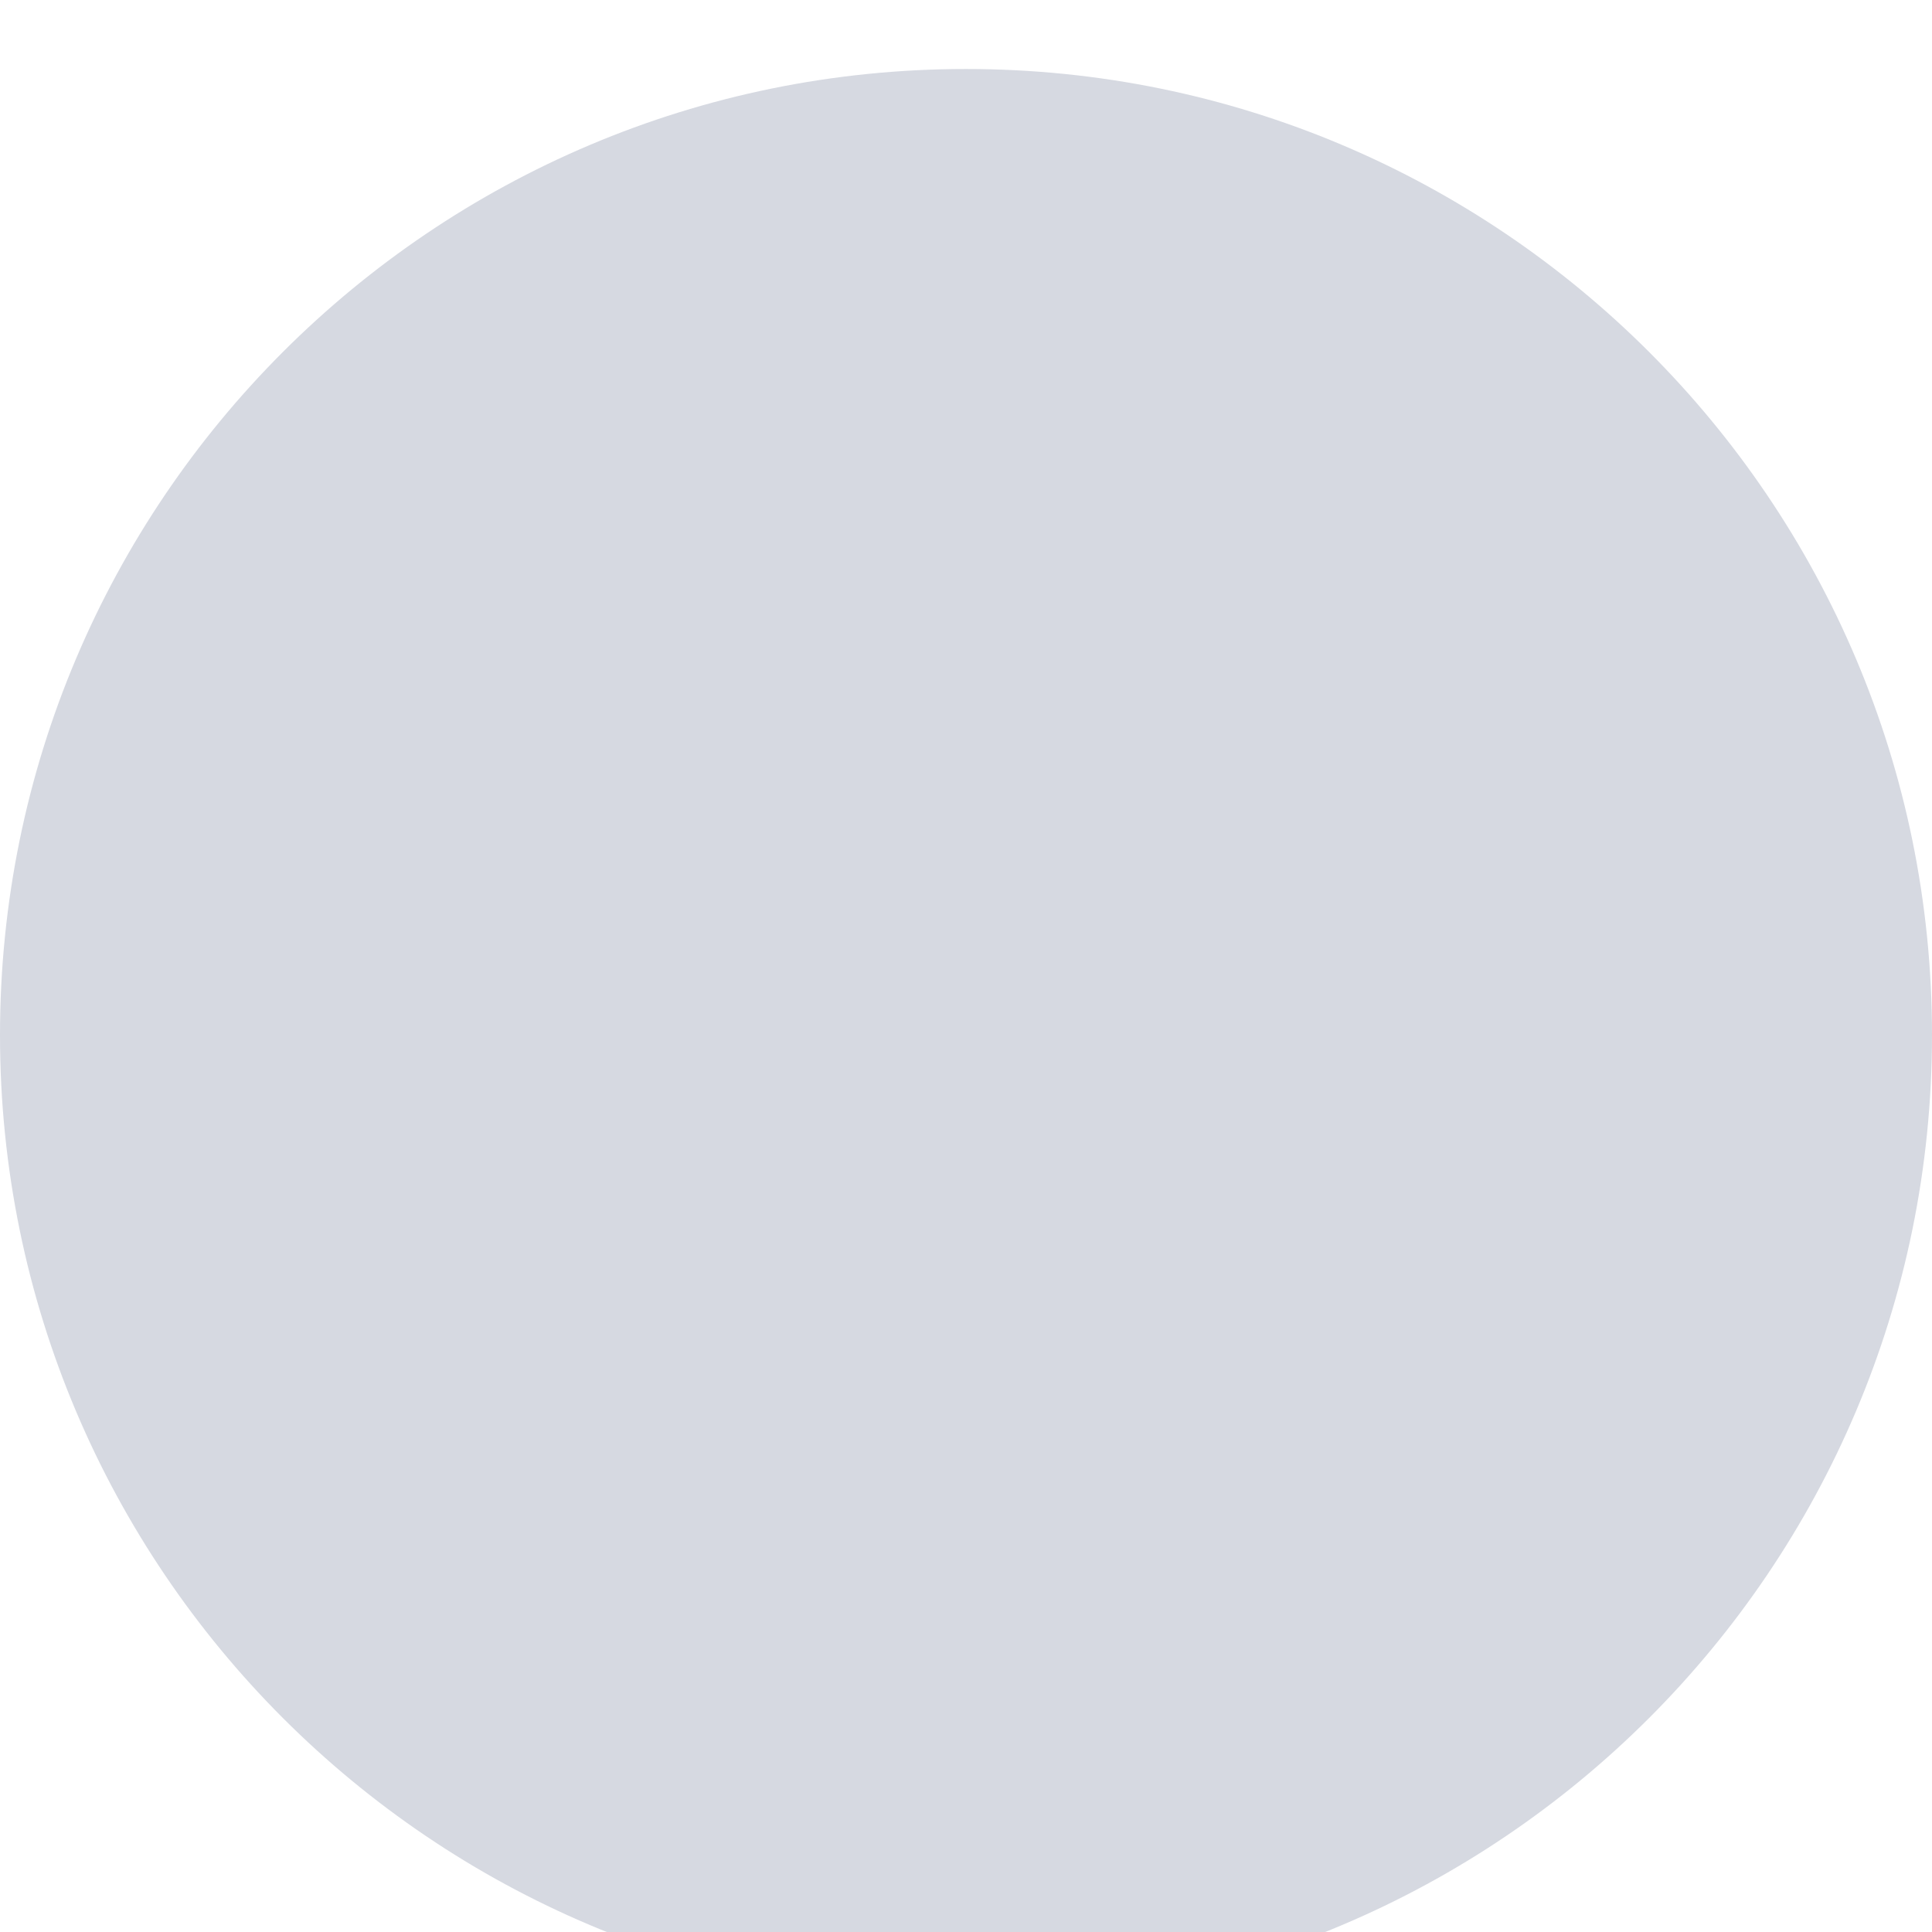
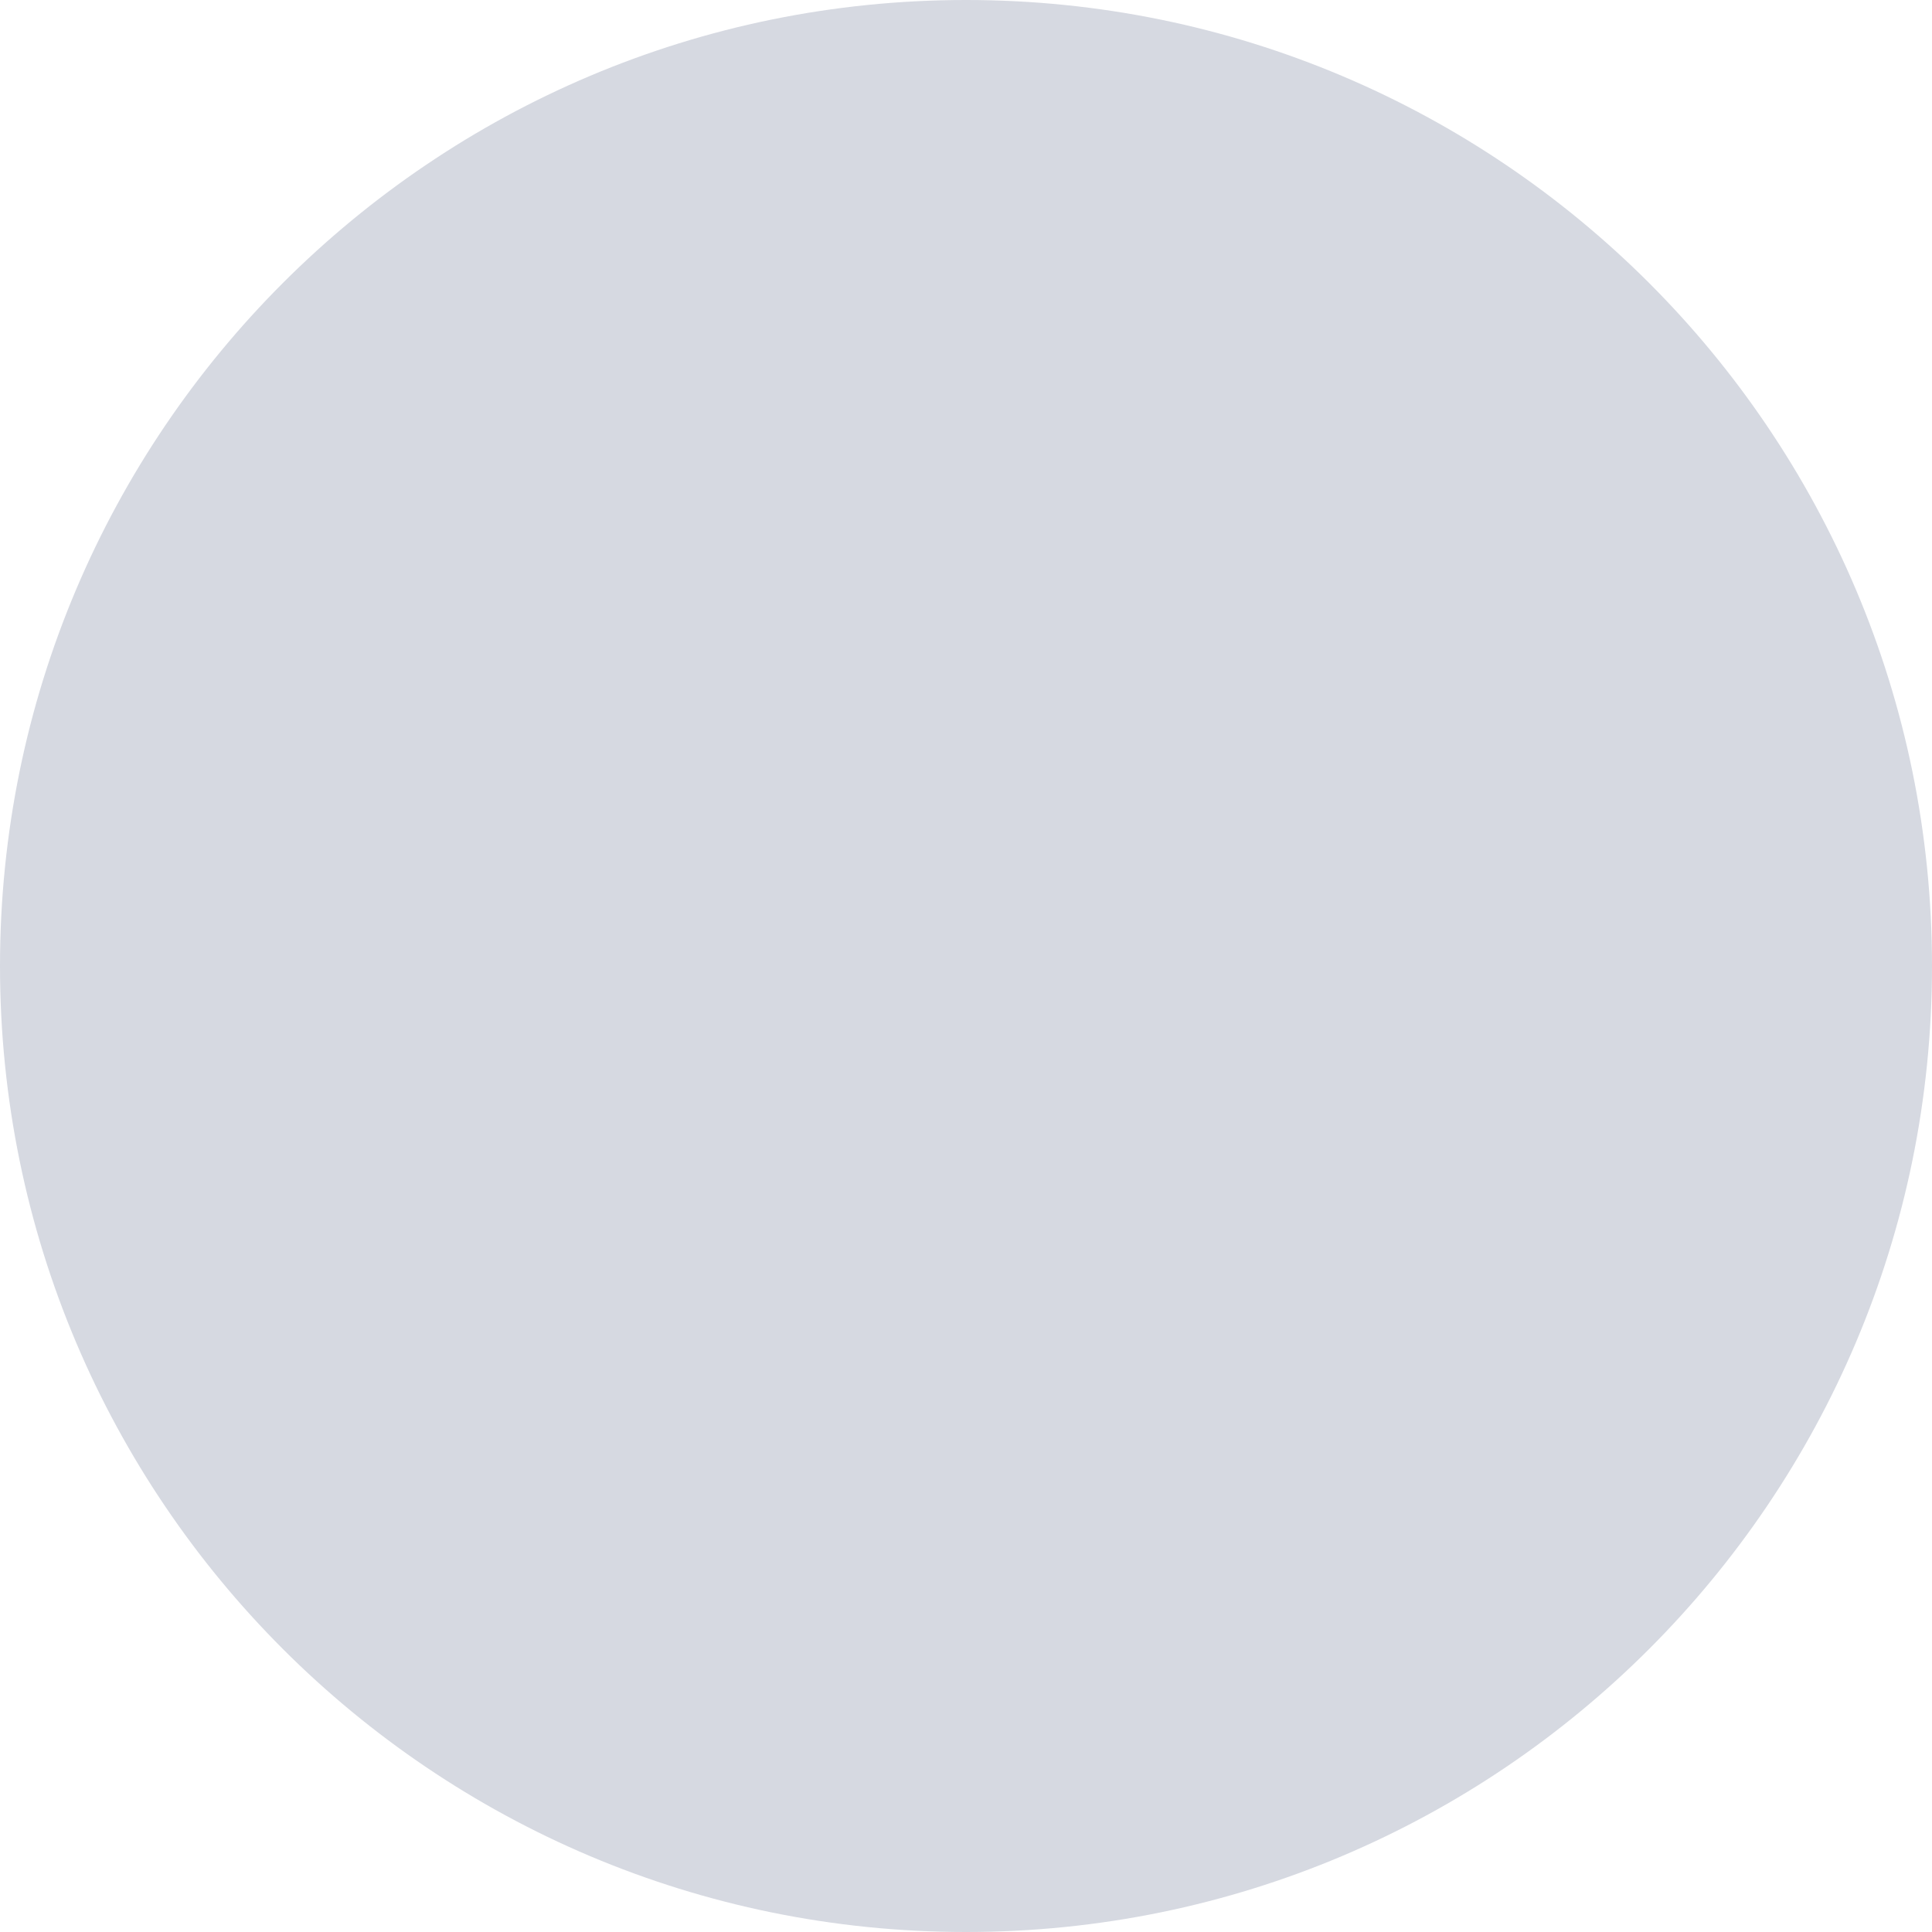
<svg xmlns="http://www.w3.org/2000/svg" width="14" height="14" viewBox="0 0 14 14" fill="none">
-   <rect y="0.5" width="14" height="14" rx="8" fill="#D6D9E1" />
+   <rect width="14" height="14" rx="7" fill="#D6D9E1" />
</svg>
